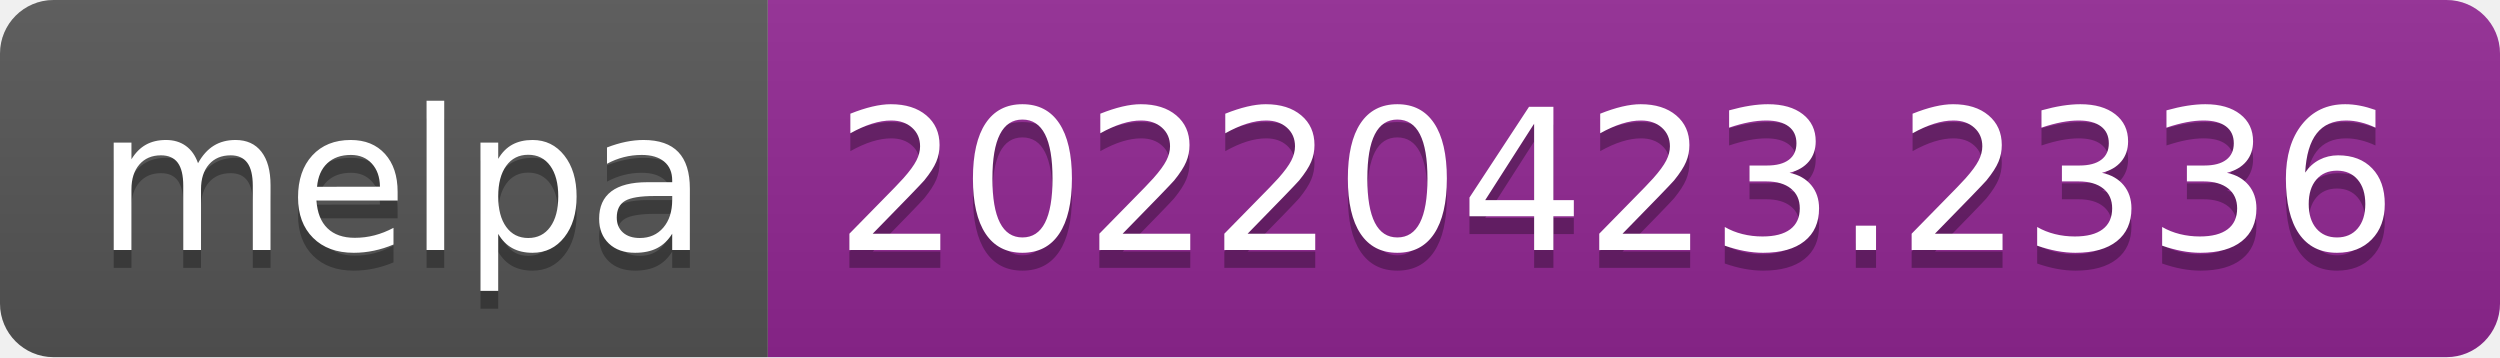
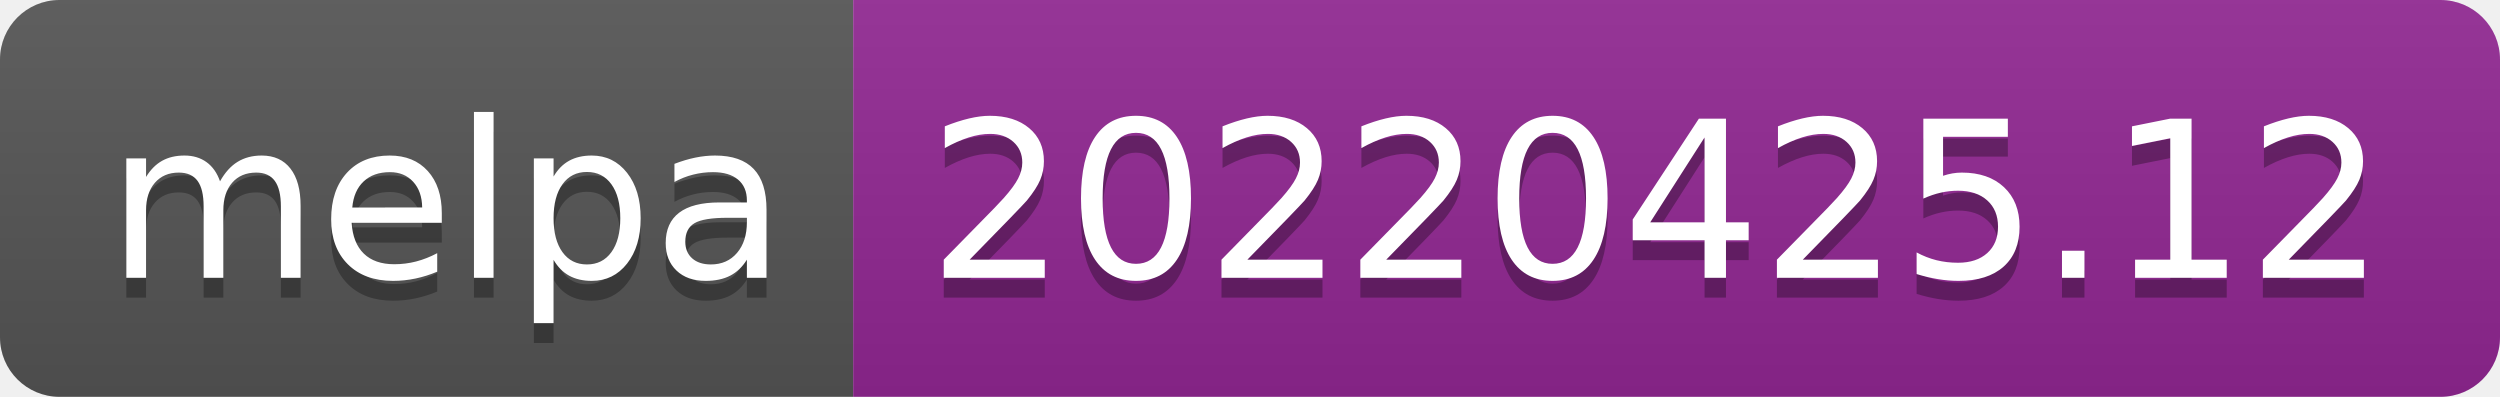
- <svg xmlns="http://www.w3.org/2000/svg" width="140" height="20" role="img" aria-label="melpa: 20220423.2336">
+ <svg xmlns="http://www.w3.org/2000/svg" width="126" height="20" role="img" aria-label="melpa: 20220425.12">
  <linearGradient id="s" x2="0" y2="100%">
    <stop offset="0" stop-color="#bbb" stop-opacity=".1" />
    <stop offset="1" stop-opacity=".1" />
  </linearGradient>
  <clipPath id="r">
-     <rect width="140" height="20" rx="3" fill="#fff" />
+     <rect width="126" height="20" rx="3" fill="#fff" />
  </clipPath>
  <g clip-path="url(#r)">
    <rect width="43" height="20" fill="#555" />
-     <rect x="43" width="97" height="20" fill="#922793" />
-     <rect width="140" height="20" fill="url(#s)" />
+     <rect x="43" width="83" height="20" fill="#922793" />
+     <rect width="126" height="20" fill="url(#s)" />
  </g>
  <g fill="#fff" text-anchor="middle" font-family="Verdana,Geneva,DejaVu Sans,sans-serif" text-rendering="geometricPrecision" font-size="110">
    <text aria-hidden="true" x="225" y="150" fill="#010101" fill-opacity=".3" transform="scale(.1)" textLength="330">melpa</text>
    <text x="225" y="140" transform="scale(.1)" fill="#fff" textLength="330">melpa</text>
-     <text aria-hidden="true" x="905" y="150" fill="#010101" fill-opacity=".3" transform="scale(.1)" textLength="870">20220423.2336</text>
-     <text x="905" y="140" transform="scale(.1)" fill="#fff" textLength="870">20220423.2336</text>
+     <text aria-hidden="true" x="835" y="150" fill="#010101" fill-opacity=".3" transform="scale(.1)" textLength="730">20220425.12</text>
+     <text x="835" y="140" transform="scale(.1)" fill="#fff" textLength="730">20220425.12</text>
  </g>
</svg>
